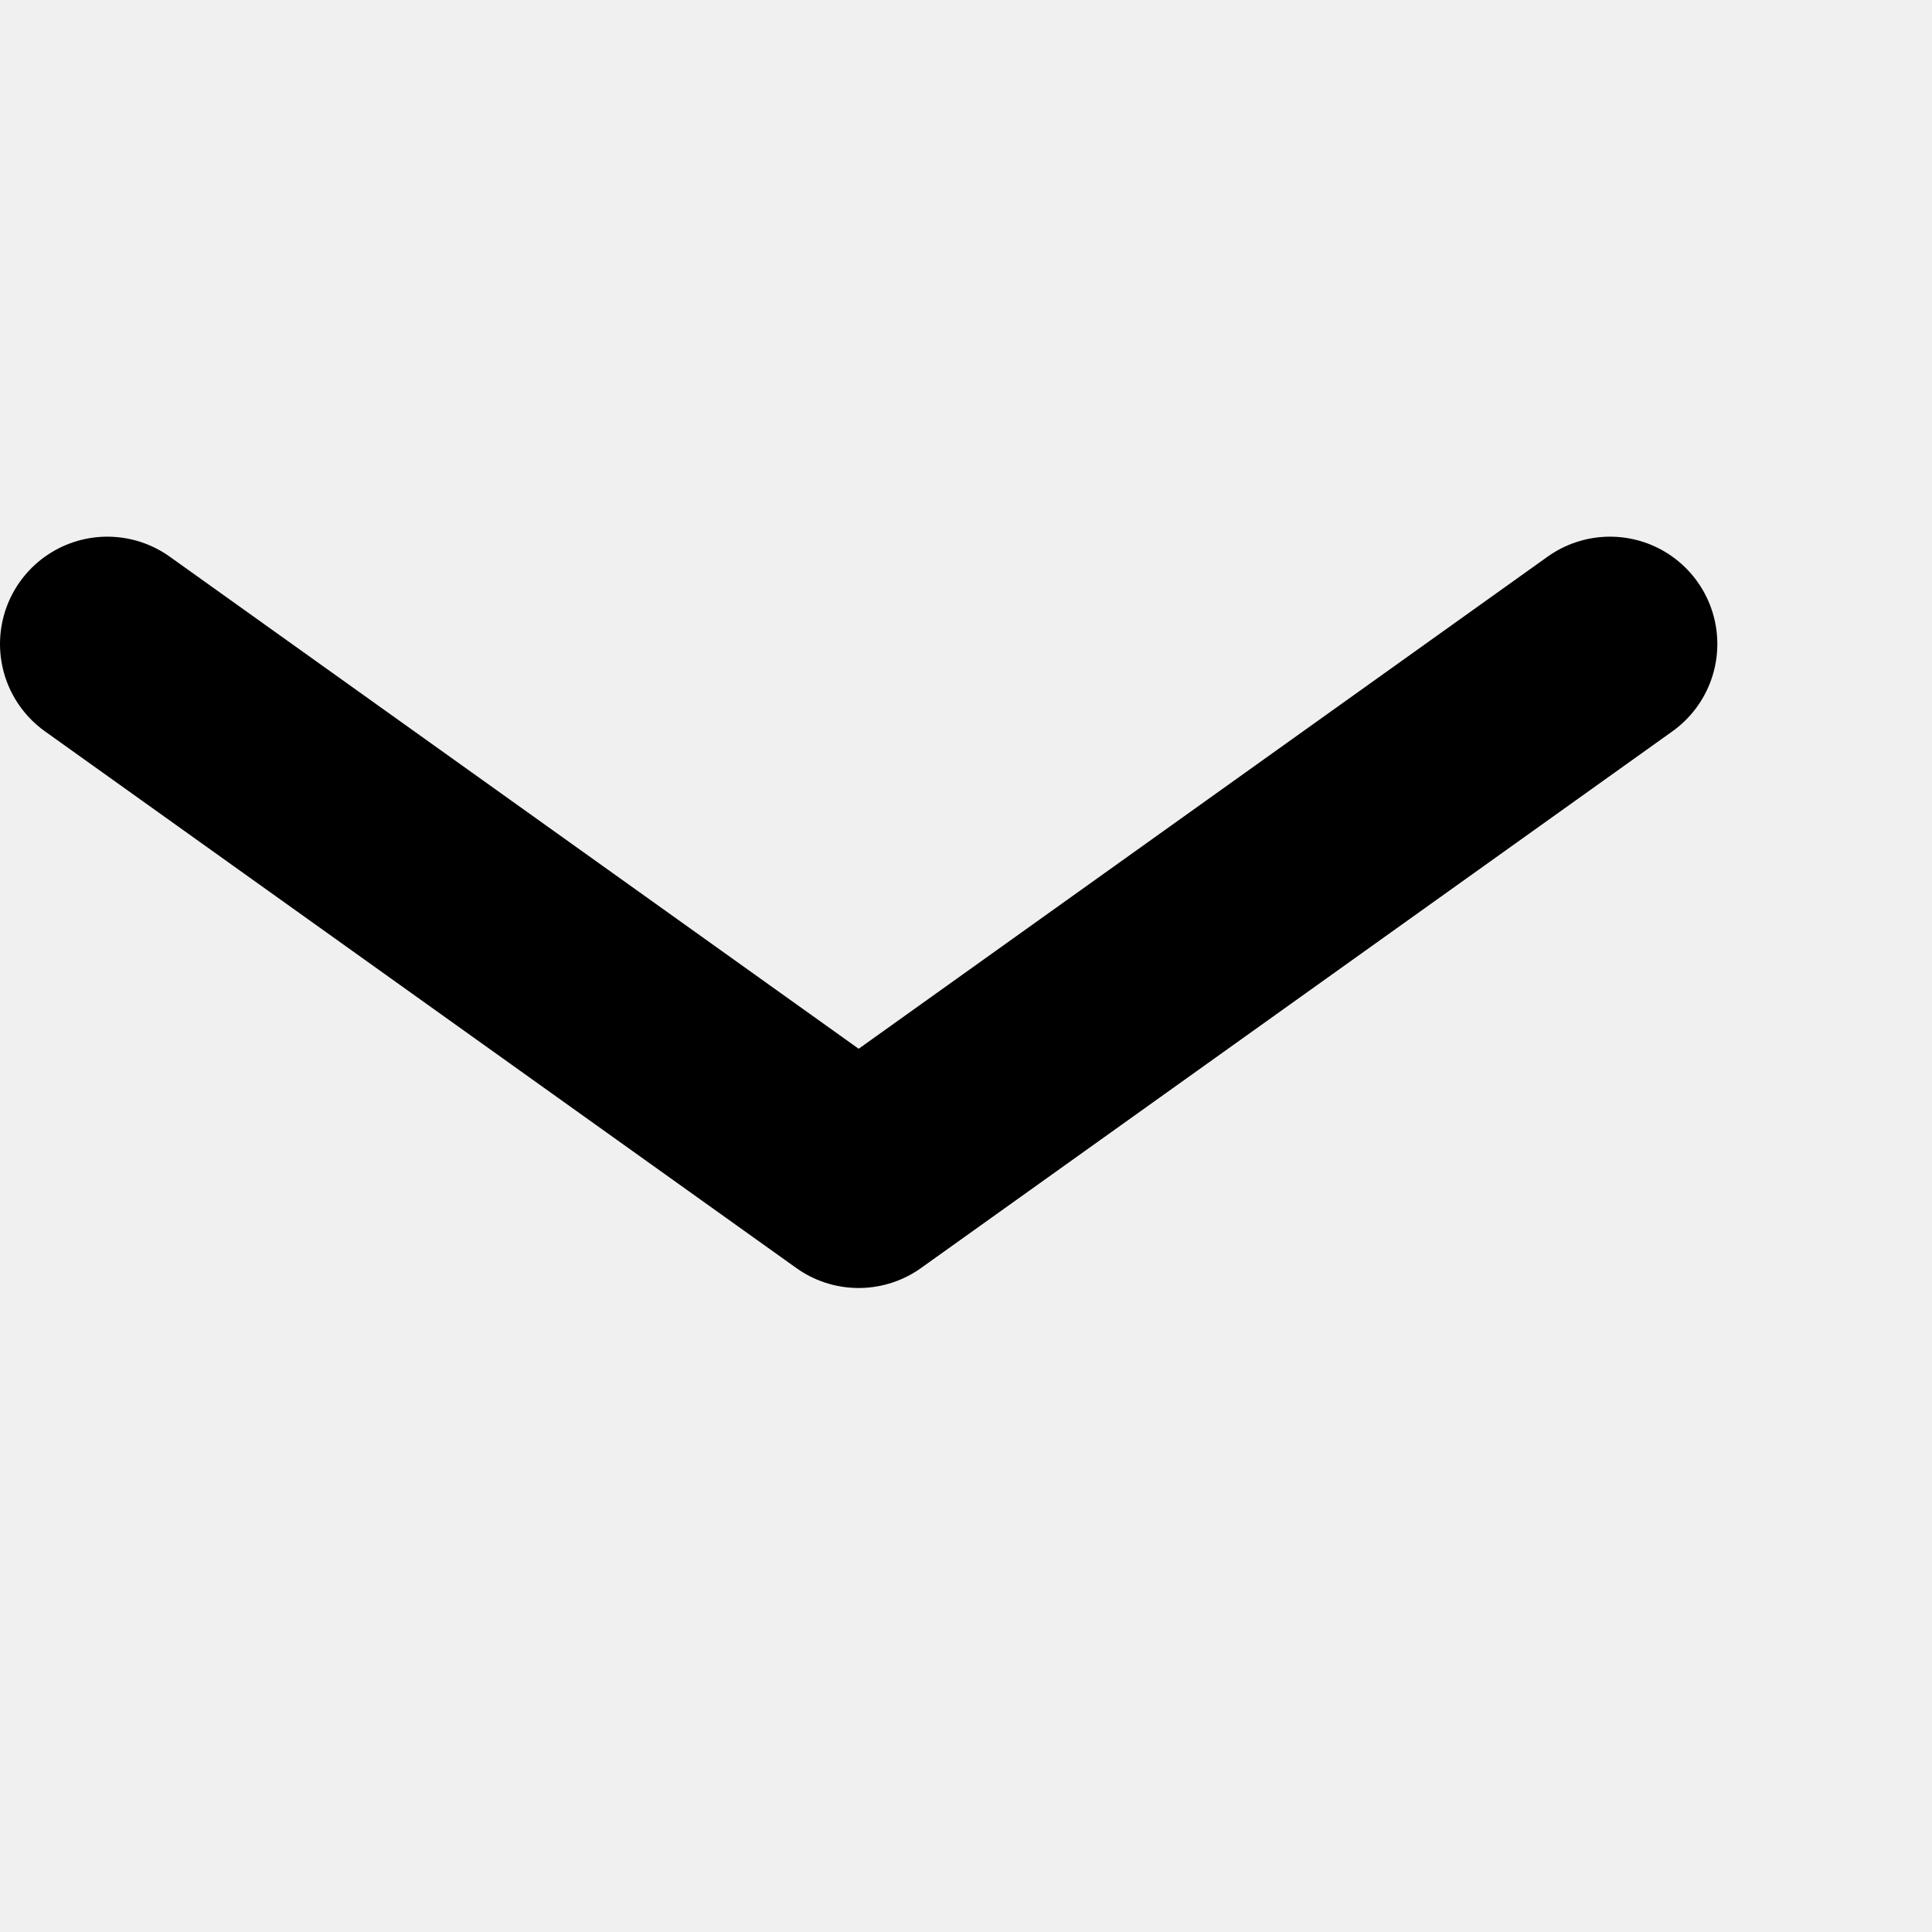
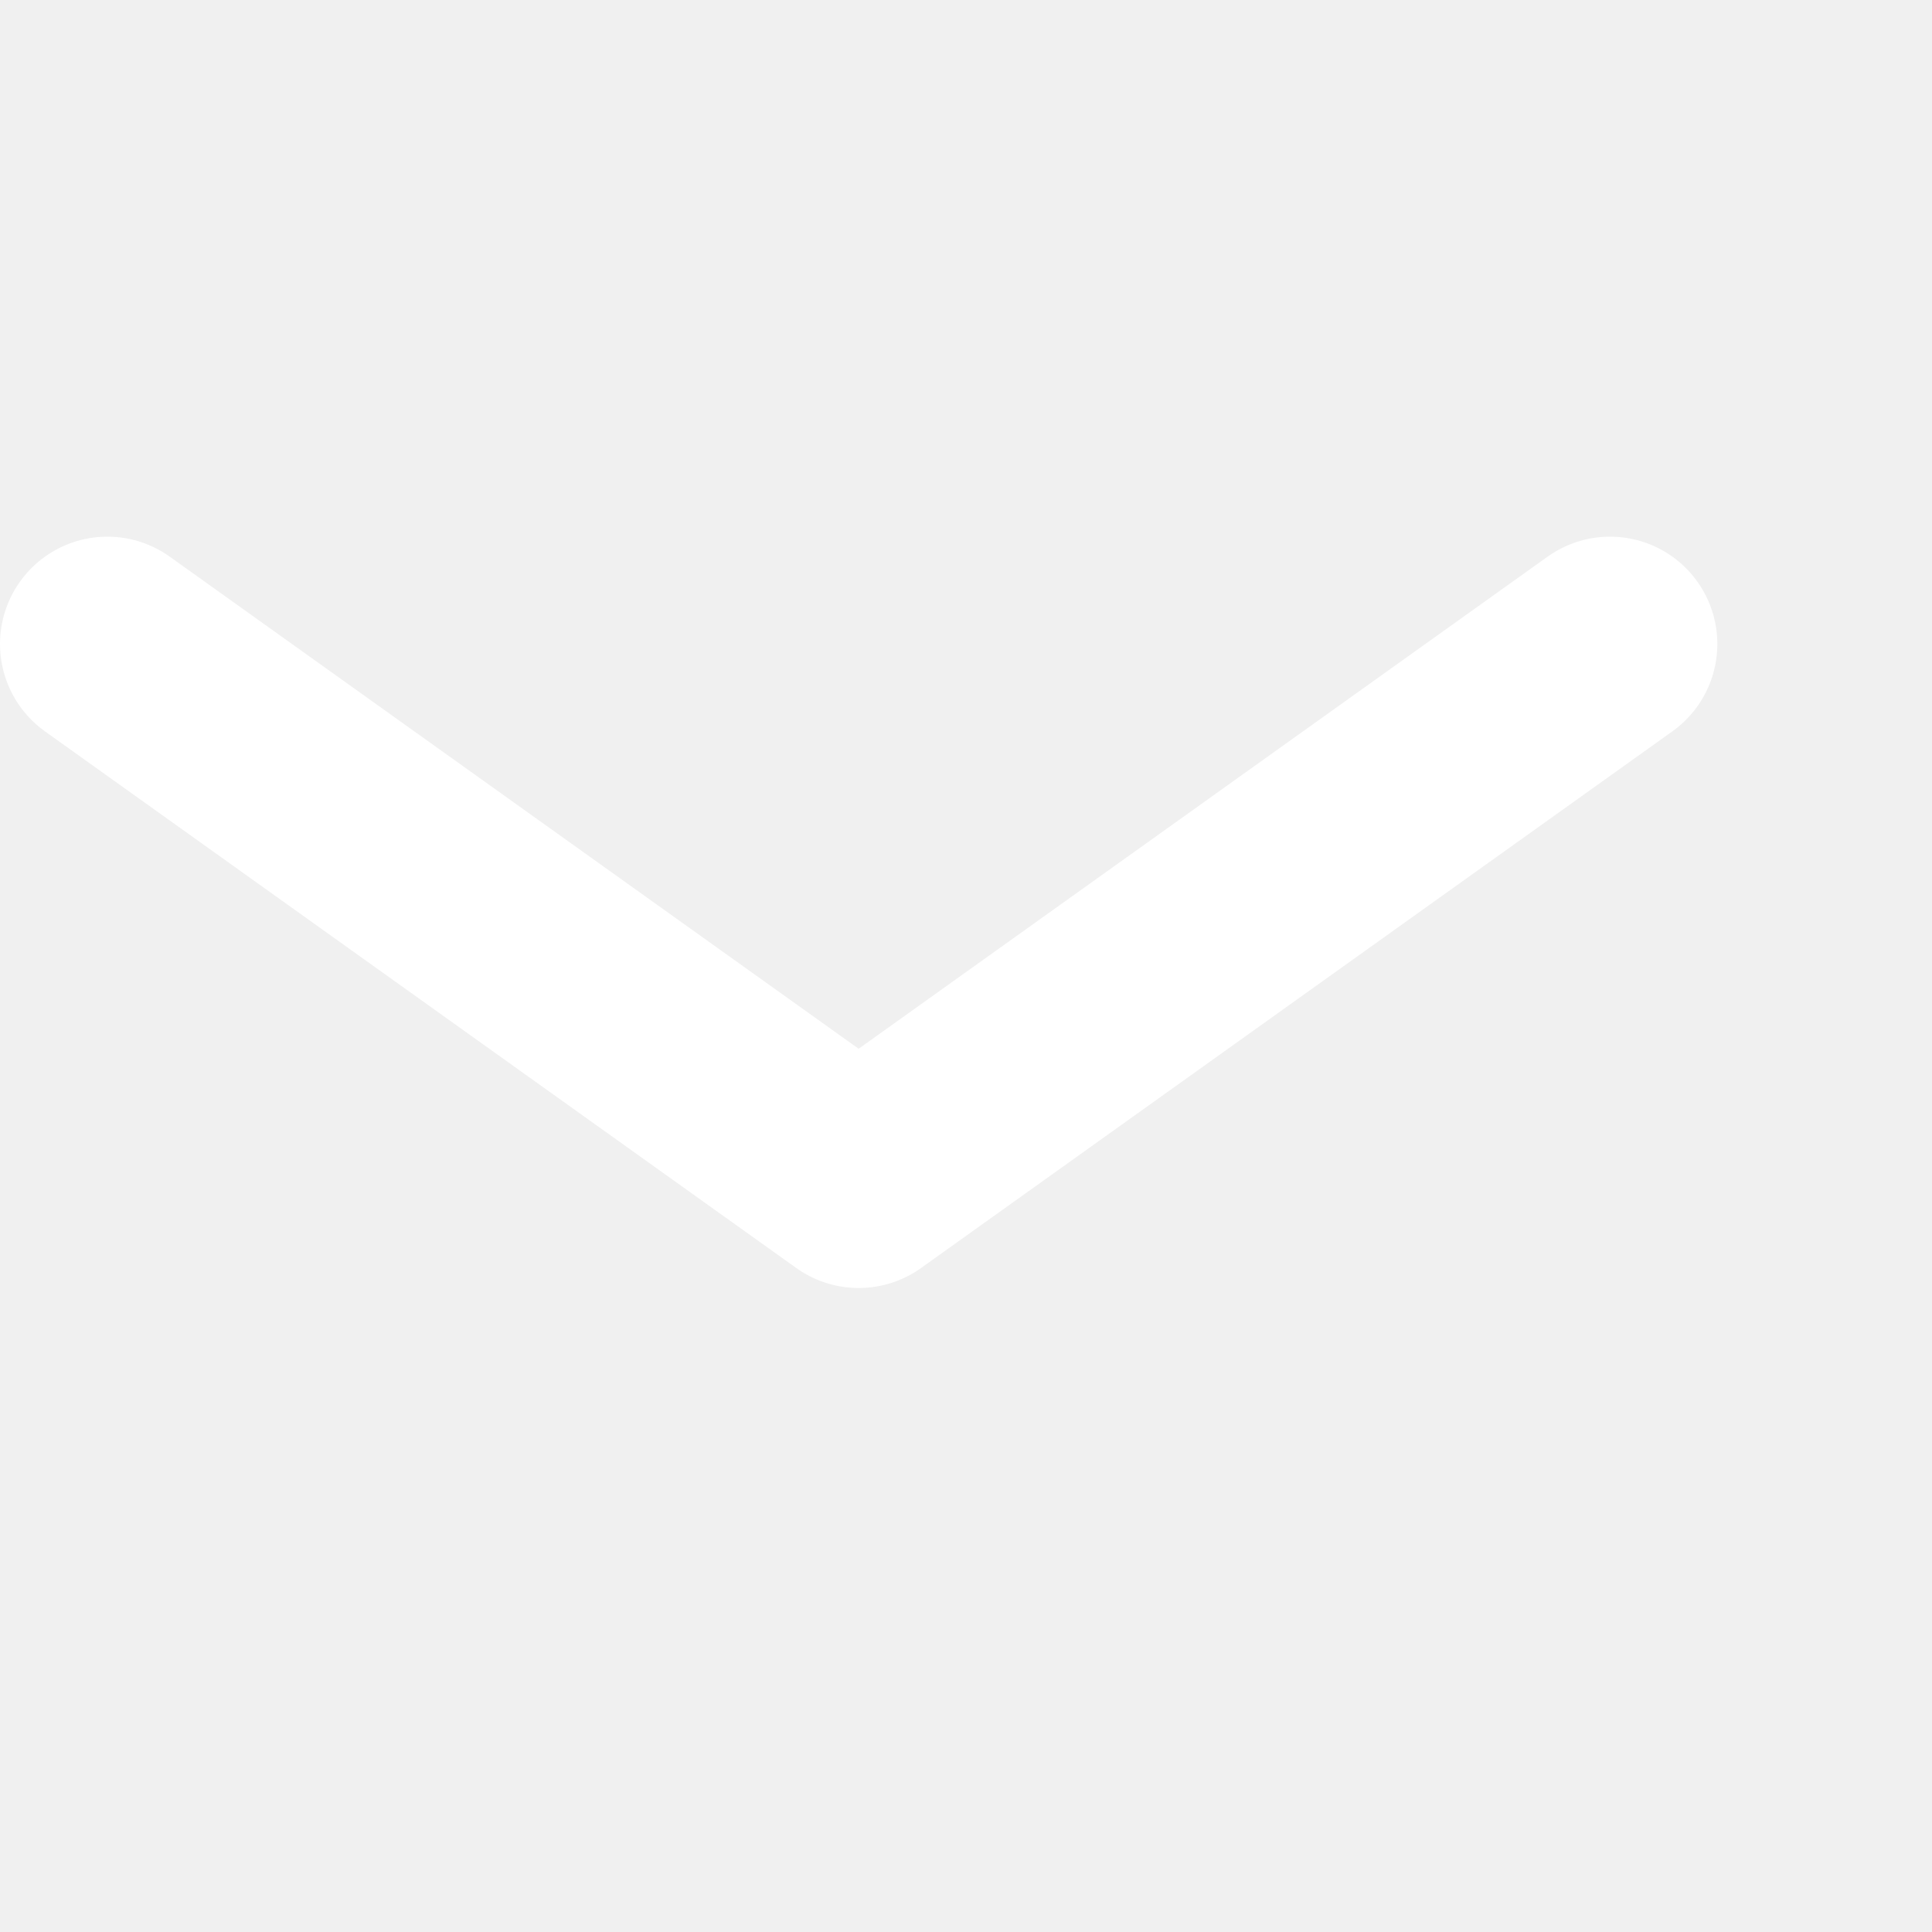
<svg xmlns="http://www.w3.org/2000/svg" viewBox="0 0 18 18" fill="none">
-   <path d="M1 6L8 11L15 6" stroke="currentColor" stroke-width="2" stroke-linecap="round" stroke-linejoin="round" />
+   <path d="M1 6L8 11L15 6" stroke="white" stroke-width="2" stroke-linecap="round" stroke-linejoin="round" />
</svg>
